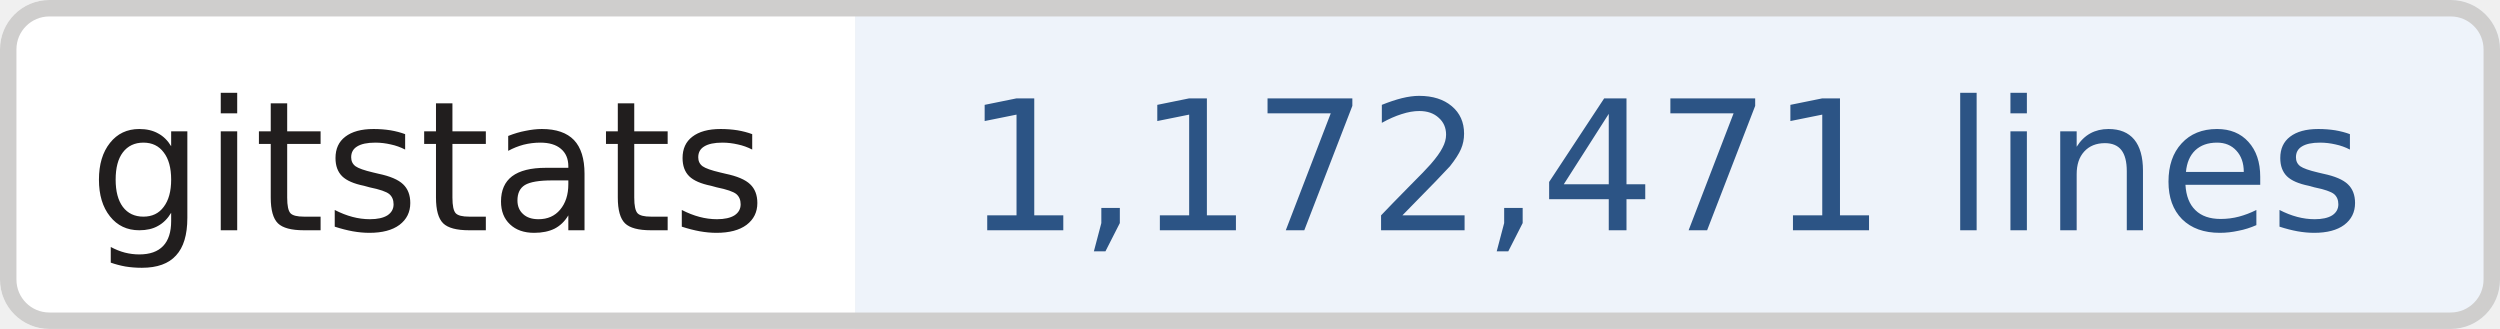
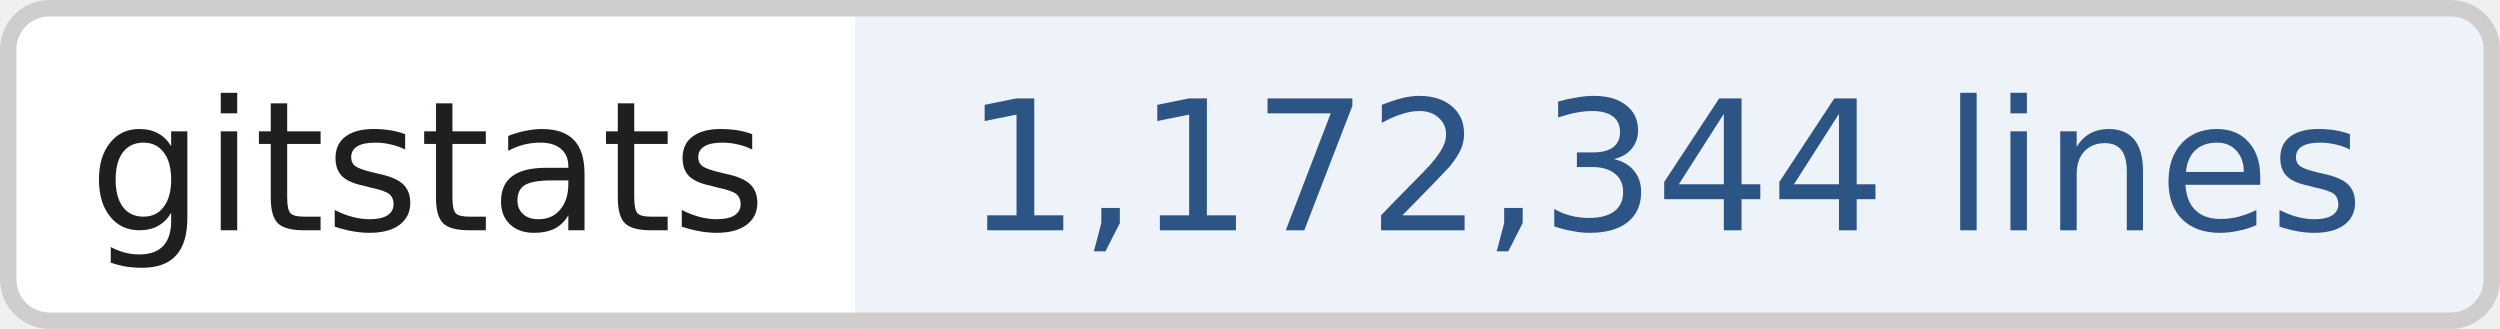
- <svg xmlns="http://www.w3.org/2000/svg" width="152" height="20" role="img" aria-label="gitstats: 1,172,471 lines">
+ <svg xmlns="http://www.w3.org/2000/svg" width="152" height="20" role="img" aria-label="gitstats: 1,172,344 lines">
  <clipPath id="r">
    <rect width="152" height="20" rx="3" fill="#fff" />
  </clipPath>
  <g clip-path="url(#r)">
    <rect x="0" width="52" height="20" fill="#fff" />
    <rect x="52" width="100" height="20" fill="#eef3fa" />
  </g>
  <rect x=".5" y=".5" width="151" height="19" rx="2.5" fill="none" stroke="#cfcecd" />
  <g text-anchor="middle" font-family="Verdana,Geneva,DejaVu Sans,sans-serif" font-size="11" text-rendering="geometricPrecision">
    <text x="26.0" y="14.0" fill="#211e1e" textLength="42.0">gitstats</text>
-     <text x="101.2" y="14.0" fill="#2c5485" textLength="88.5">1,172,471 lines</text>
+     <text x="101.2" y="14.0" fill="#2c5485" textLength="88.5">1,172,344 lines</text>
  </g>
</svg>
